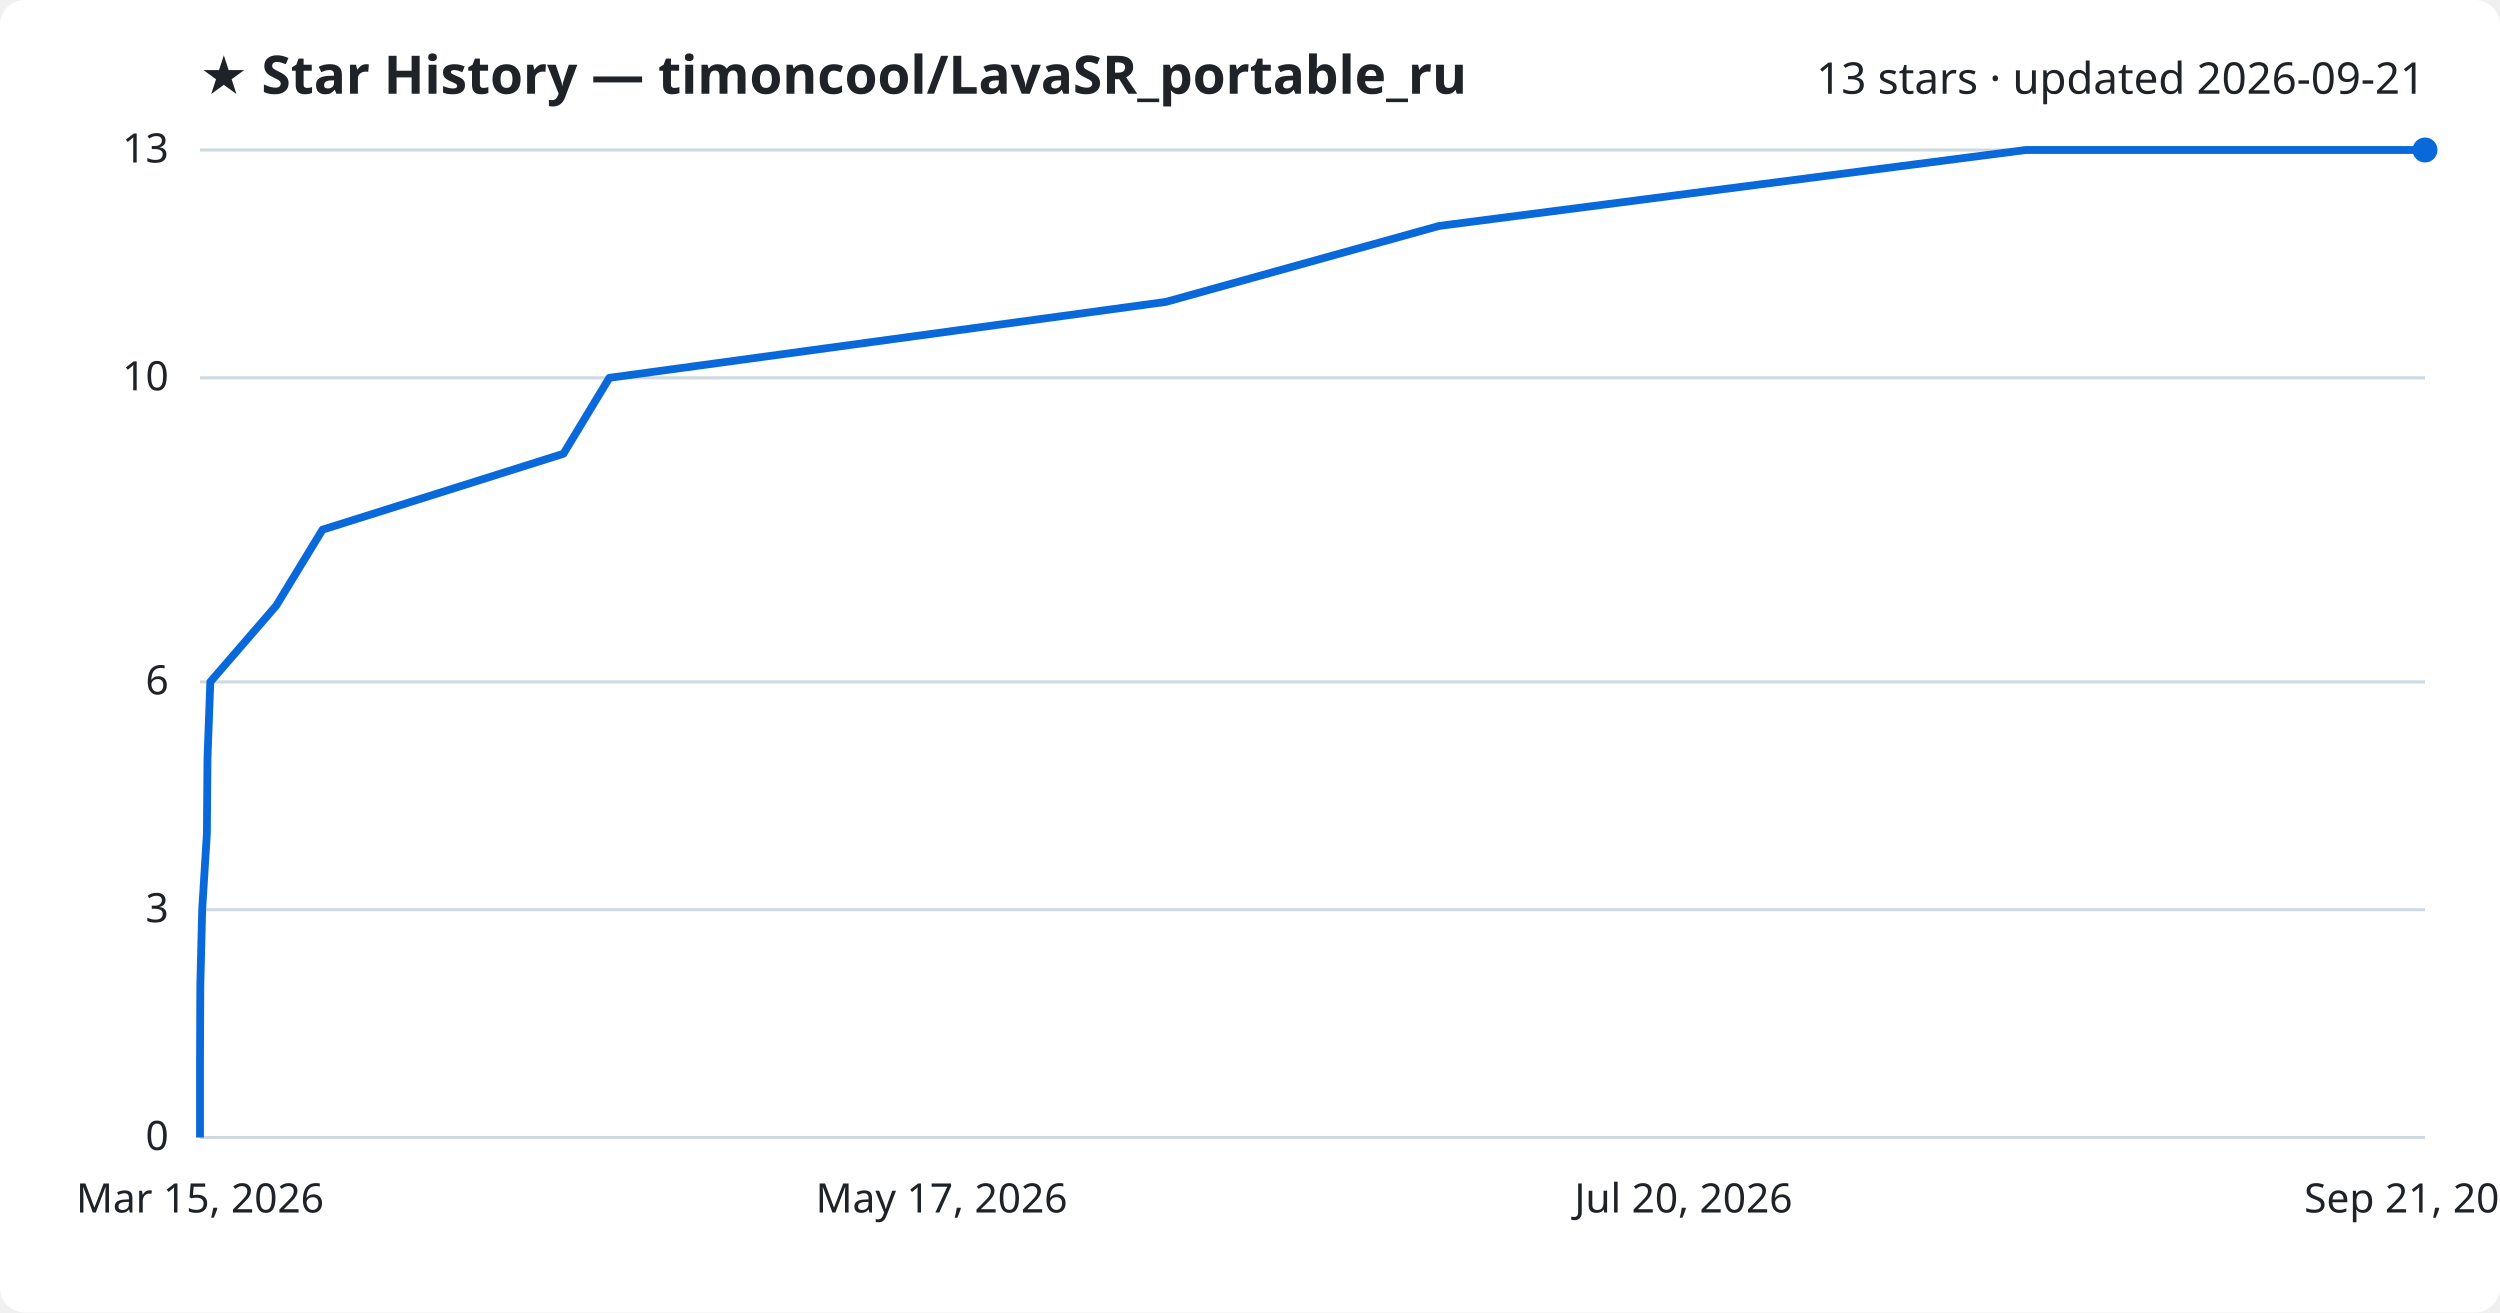
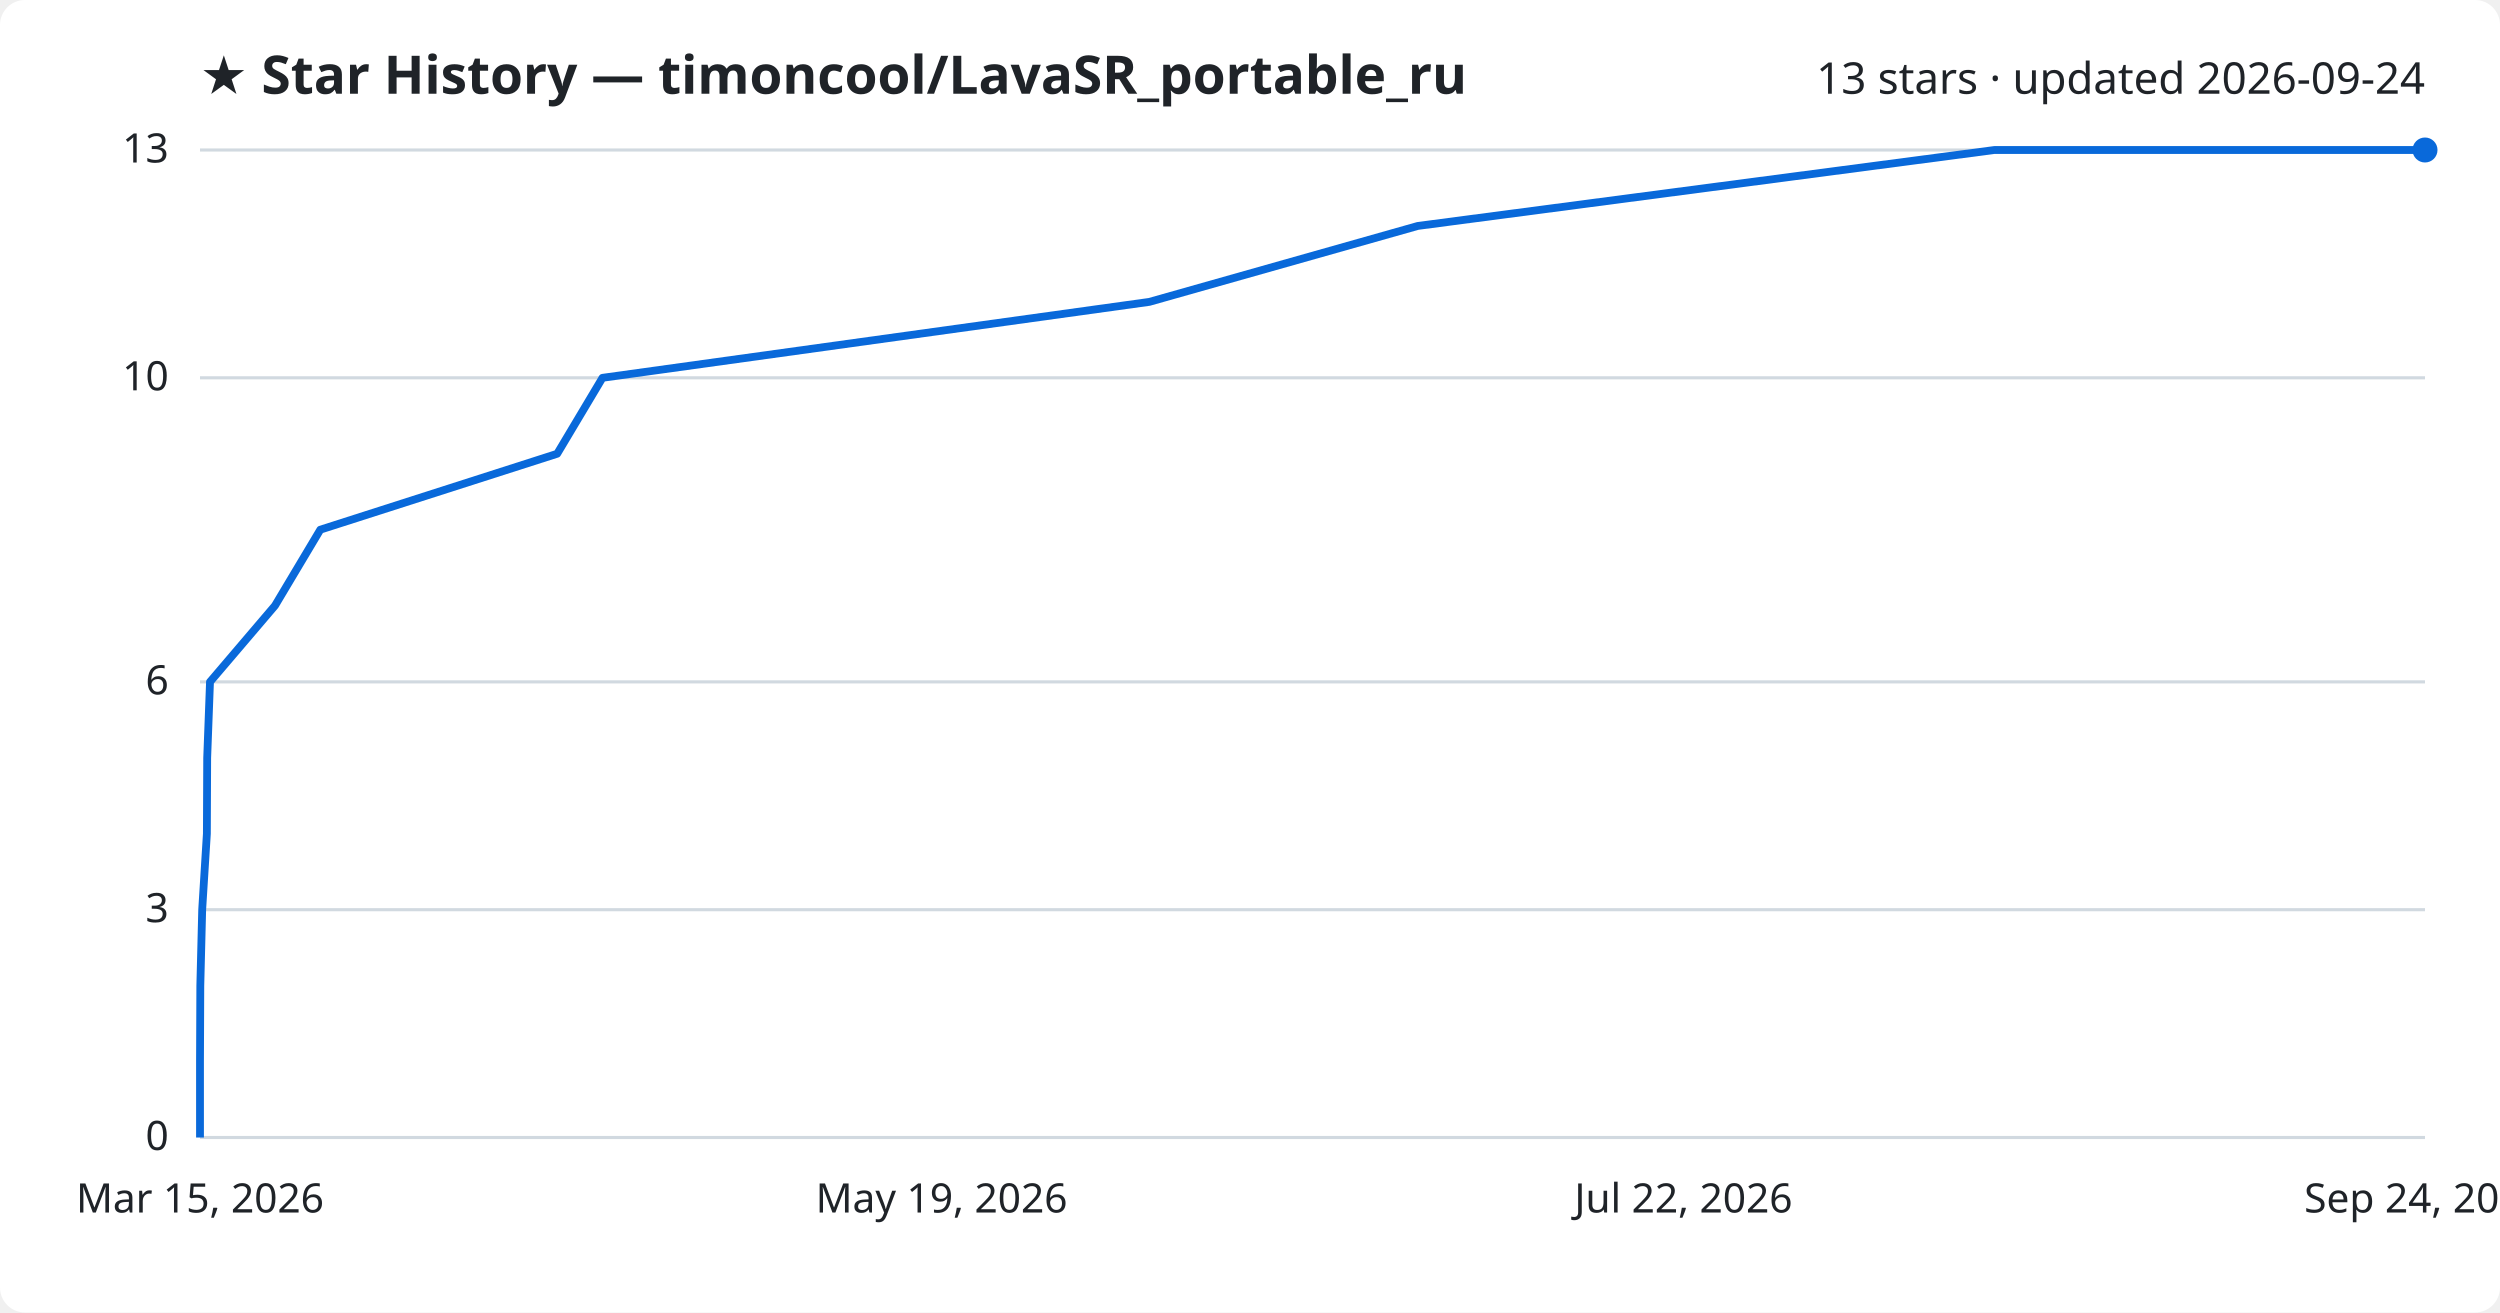
<svg xmlns="http://www.w3.org/2000/svg" viewBox="0 0 800 420" font-family="Segoe UI, sans-serif">
  <rect width="800" height="420" fill="#ffffff" rx="8" />
  <text x="64" y="30" fill="#1f2328" font-size="17" font-weight="700">★ Star History — timoncool/LavaSR_portable_ru</text>
-   <text x="776" y="30" fill="#1f2328" font-size="14" text-anchor="end">13 stars · updated 2026-09-21</text>
+   <text x="776" y="30" fill="#1f2328" font-size="14" text-anchor="end">13 stars · updated 2026-09-24</text>
  <line x1="64" y1="364.0" x2="776" y2="364.0" stroke="#d1d9e0" stroke-width="1" />
  <text x="54" y="368.0" fill="#1f2328" font-size="13" text-anchor="end">0</text>
  <line x1="64" y1="291.1" x2="776" y2="291.1" stroke="#d1d9e0" stroke-width="1" />
  <text x="54" y="295.1" fill="#1f2328" font-size="13" text-anchor="end">3</text>
  <line x1="64" y1="218.2" x2="776" y2="218.2" stroke="#d1d9e0" stroke-width="1" />
  <text x="54" y="222.2" fill="#1f2328" font-size="13" text-anchor="end">6</text>
  <line x1="64" y1="120.9" x2="776" y2="120.9" stroke="#d1d9e0" stroke-width="1" />
  <text x="54" y="124.9" fill="#1f2328" font-size="13" text-anchor="end">10</text>
  <line x1="64" y1="48.0" x2="776" y2="48.0" stroke="#d1d9e0" stroke-width="1" />
  <text x="54" y="52.0" fill="#1f2328" font-size="13" text-anchor="end">13</text>
-   <path d="M64.0,364.0 L64.0,339.7 L64.1,315.4 L64.7,291.1 L66.2,266.8 L66.4,242.5 L67.3,218.2 L88.4,193.8 L103.2,169.5 L180.3,145.2 L195.0,120.9 L373.1,96.6 L460.5,72.3 L648.2,48.0 L776.0,48.0" fill="none" stroke="#0969da" stroke-width="2.5" stroke-linejoin="round" />
+   <path d="M64.0,364.0 L64.0,339.7 L64.1,315.4 L64.7,291.1 L66.2,266.8 L66.3,242.5 L67.2,218.2 L88.0,193.8 L102.5,169.5 L178.3,145.2 L192.8,120.9 L367.8,96.6 L453.7,72.3 L638.2,48.0 L776.0,48.0" fill="none" stroke="#0969da" stroke-width="2.5" stroke-linejoin="round" />
  <circle cx="776.0" cy="48.0" r="4" fill="#0969da" />
  <text x="64.0" y="388" fill="#1f2328" font-size="13" text-anchor="middle">Mar 15, 2026</text>
-   <text x="301.3" y="388" fill="#1f2328" font-size="13" text-anchor="middle">May 17, 2026</text>
-   <text x="538.7" y="388" fill="#1f2328" font-size="13" text-anchor="middle">Jul 20, 2026</text>
-   <text x="776.0" y="388" fill="#1f2328" font-size="13" text-anchor="middle">Sep 21, 2026</text>
+   <text x="301.3" y="388" fill="#1f2328" font-size="13" text-anchor="middle">May 19, 2026</text>
+   <text x="538.7" y="388" fill="#1f2328" font-size="13" text-anchor="middle">Jul 22, 2026</text>
+   <text x="776.0" y="388" fill="#1f2328" font-size="13" text-anchor="middle">Sep 24, 2026</text>
</svg>
